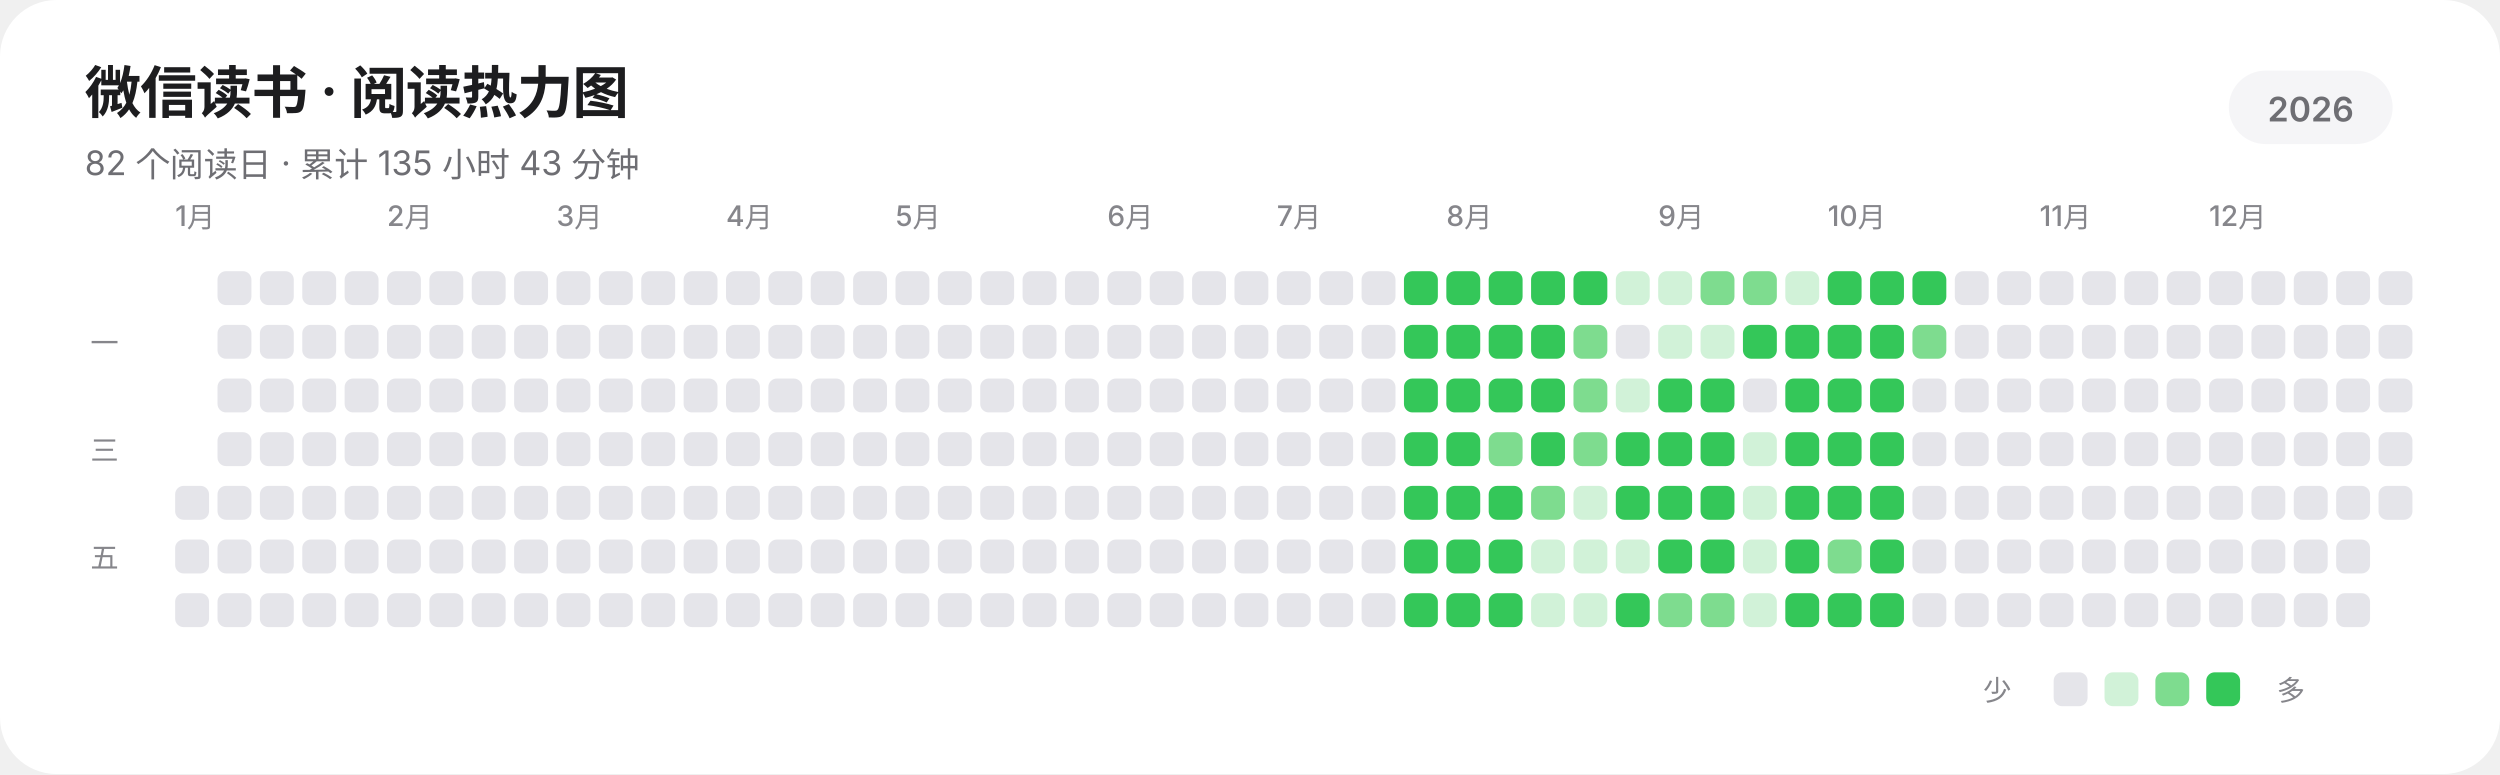
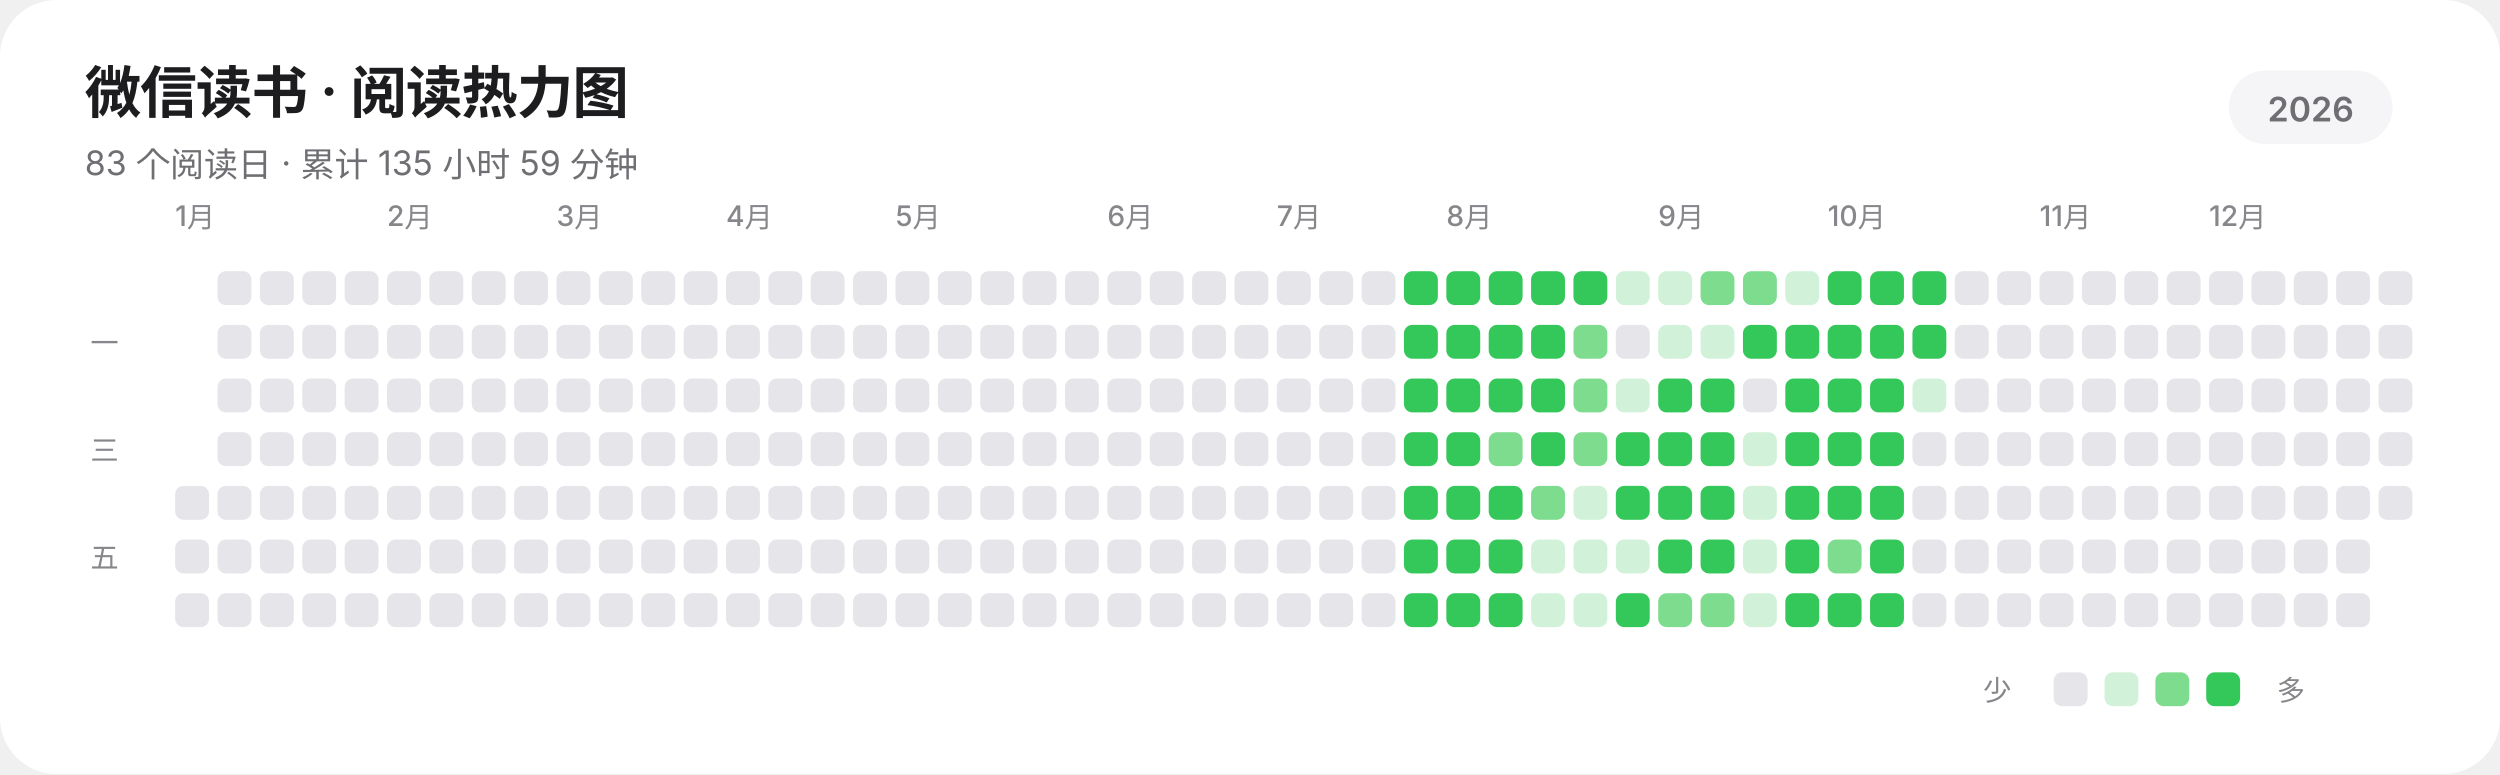
<svg xmlns="http://www.w3.org/2000/svg" width="885" height="274" viewBox="0 0 885 274" role="img" aria-labelledby="title description" shape-rendering="geometricPrecision" text-rendering="geometricPrecision">
  <rect width="885" height="274" rx="20" fill="#FFFFFF" />
  <g fill="#1D1D1F" font-family="-apple-system,BlinkMacSystemFont,'SF Pro Display','SF Pro Text','Helvetica Neue','Noto Sans SC',sans-serif">
    <text x="30" y="40" font-size="20" font-weight="600" letter-spacing="-0.35">微信读书 · 阅读热力图</text>
-     <text x="30" y="62" font-size="12" fill="#6E6E73">82 个阅读日 · 累计 135 小时 43 分钟</text>
+     <text x="30" y="62" font-size="12" fill="#6E6E73">83 个阅读日 · 累计 135 小时 59 分钟</text>
    <rect x="789" y="25" width="58" height="26" rx="13" fill="#F5F5F7" />
    <text x="818" y="43" text-anchor="middle" font-size="12" font-weight="600" fill="#6E6E73">2026</text>
    <g font-size="10" font-weight="500" fill="#86868B">
      <text x="62" y="80">1月</text>
      <text x="137" y="80">2月</text>
      <text x="197" y="80">3月</text>
      <text x="257" y="80">4月</text>
      <text x="317" y="80">5月</text>
      <text x="392" y="80">6月</text>
      <text x="452" y="80">7月</text>
      <text x="512" y="80">8月</text>
      <text x="587" y="80">9月</text>
      <text x="647" y="80">10月</text>
      <text x="722" y="80">11月</text>
      <text x="782" y="80">12月</text>
    </g>
    <g font-size="10" font-weight="500" fill="#86868B">
      <text x="32" y="125">一</text>
      <text x="32" y="163">三</text>
      <text x="32" y="201">五</text>
    </g>
  </g>
  <g>
    <rect x="62" y="172" width="12" height="12" rx="3" fill="#E5E5EA" />
    <rect x="62" y="191" width="12" height="12" rx="3" fill="#E5E5EA" />
    <rect x="62" y="210" width="12" height="12" rx="3" fill="#E5E5EA" />
    <rect x="77" y="96" width="12" height="12" rx="3" fill="#E5E5EA" />
    <rect x="77" y="115" width="12" height="12" rx="3" fill="#E5E5EA" />
    <rect x="77" y="134" width="12" height="12" rx="3" fill="#E5E5EA" />
    <rect x="77" y="153" width="12" height="12" rx="3" fill="#E5E5EA" />
    <rect x="77" y="172" width="12" height="12" rx="3" fill="#E5E5EA" />
    <rect x="77" y="191" width="12" height="12" rx="3" fill="#E5E5EA" />
    <rect x="77" y="210" width="12" height="12" rx="3" fill="#E5E5EA" />
    <rect x="92" y="96" width="12" height="12" rx="3" fill="#E5E5EA" />
    <rect x="92" y="115" width="12" height="12" rx="3" fill="#E5E5EA" />
    <rect x="92" y="134" width="12" height="12" rx="3" fill="#E5E5EA" />
    <rect x="92" y="153" width="12" height="12" rx="3" fill="#E5E5EA" />
    <rect x="92" y="172" width="12" height="12" rx="3" fill="#E5E5EA" />
    <rect x="92" y="191" width="12" height="12" rx="3" fill="#E5E5EA" />
    <rect x="92" y="210" width="12" height="12" rx="3" fill="#E5E5EA" />
    <rect x="107" y="96" width="12" height="12" rx="3" fill="#E5E5EA" />
    <rect x="107" y="115" width="12" height="12" rx="3" fill="#E5E5EA" />
    <rect x="107" y="134" width="12" height="12" rx="3" fill="#E5E5EA" />
    <rect x="107" y="153" width="12" height="12" rx="3" fill="#E5E5EA" />
    <rect x="107" y="172" width="12" height="12" rx="3" fill="#E5E5EA" />
    <rect x="107" y="191" width="12" height="12" rx="3" fill="#E5E5EA" />
    <rect x="107" y="210" width="12" height="12" rx="3" fill="#E5E5EA" />
    <rect x="122" y="96" width="12" height="12" rx="3" fill="#E5E5EA" />
    <rect x="122" y="115" width="12" height="12" rx="3" fill="#E5E5EA" />
    <rect x="122" y="134" width="12" height="12" rx="3" fill="#E5E5EA" />
    <rect x="122" y="153" width="12" height="12" rx="3" fill="#E5E5EA" />
    <rect x="122" y="172" width="12" height="12" rx="3" fill="#E5E5EA" />
    <rect x="122" y="191" width="12" height="12" rx="3" fill="#E5E5EA" />
    <rect x="122" y="210" width="12" height="12" rx="3" fill="#E5E5EA" />
    <rect x="137" y="96" width="12" height="12" rx="3" fill="#E5E5EA" />
    <rect x="137" y="115" width="12" height="12" rx="3" fill="#E5E5EA" />
    <rect x="137" y="134" width="12" height="12" rx="3" fill="#E5E5EA" />
    <rect x="137" y="153" width="12" height="12" rx="3" fill="#E5E5EA" />
    <rect x="137" y="172" width="12" height="12" rx="3" fill="#E5E5EA" />
    <rect x="137" y="191" width="12" height="12" rx="3" fill="#E5E5EA" />
    <rect x="137" y="210" width="12" height="12" rx="3" fill="#E5E5EA" />
    <rect x="152" y="96" width="12" height="12" rx="3" fill="#E5E5EA" />
    <rect x="152" y="115" width="12" height="12" rx="3" fill="#E5E5EA" />
    <rect x="152" y="134" width="12" height="12" rx="3" fill="#E5E5EA" />
    <rect x="152" y="153" width="12" height="12" rx="3" fill="#E5E5EA" />
    <rect x="152" y="172" width="12" height="12" rx="3" fill="#E5E5EA" />
    <rect x="152" y="191" width="12" height="12" rx="3" fill="#E5E5EA" />
    <rect x="152" y="210" width="12" height="12" rx="3" fill="#E5E5EA" />
    <rect x="167" y="96" width="12" height="12" rx="3" fill="#E5E5EA" />
    <rect x="167" y="115" width="12" height="12" rx="3" fill="#E5E5EA" />
    <rect x="167" y="134" width="12" height="12" rx="3" fill="#E5E5EA" />
    <rect x="167" y="153" width="12" height="12" rx="3" fill="#E5E5EA" />
    <rect x="167" y="172" width="12" height="12" rx="3" fill="#E5E5EA" />
    <rect x="167" y="191" width="12" height="12" rx="3" fill="#E5E5EA" />
    <rect x="167" y="210" width="12" height="12" rx="3" fill="#E5E5EA" />
    <rect x="182" y="96" width="12" height="12" rx="3" fill="#E5E5EA" />
    <rect x="182" y="115" width="12" height="12" rx="3" fill="#E5E5EA" />
    <rect x="182" y="134" width="12" height="12" rx="3" fill="#E5E5EA" />
    <rect x="182" y="153" width="12" height="12" rx="3" fill="#E5E5EA" />
    <rect x="182" y="172" width="12" height="12" rx="3" fill="#E5E5EA" />
    <rect x="182" y="191" width="12" height="12" rx="3" fill="#E5E5EA" />
    <rect x="182" y="210" width="12" height="12" rx="3" fill="#E5E5EA" />
    <rect x="197" y="96" width="12" height="12" rx="3" fill="#E5E5EA" />
    <rect x="197" y="115" width="12" height="12" rx="3" fill="#E5E5EA" />
    <rect x="197" y="134" width="12" height="12" rx="3" fill="#E5E5EA" />
    <rect x="197" y="153" width="12" height="12" rx="3" fill="#E5E5EA" />
    <rect x="197" y="172" width="12" height="12" rx="3" fill="#E5E5EA" />
    <rect x="197" y="191" width="12" height="12" rx="3" fill="#E5E5EA" />
    <rect x="197" y="210" width="12" height="12" rx="3" fill="#E5E5EA" />
    <rect x="212" y="96" width="12" height="12" rx="3" fill="#E5E5EA" />
    <rect x="212" y="115" width="12" height="12" rx="3" fill="#E5E5EA" />
    <rect x="212" y="134" width="12" height="12" rx="3" fill="#E5E5EA" />
    <rect x="212" y="153" width="12" height="12" rx="3" fill="#E5E5EA" />
    <rect x="212" y="172" width="12" height="12" rx="3" fill="#E5E5EA" />
    <rect x="212" y="191" width="12" height="12" rx="3" fill="#E5E5EA" />
    <rect x="212" y="210" width="12" height="12" rx="3" fill="#E5E5EA" />
    <rect x="227" y="96" width="12" height="12" rx="3" fill="#E5E5EA" />
    <rect x="227" y="115" width="12" height="12" rx="3" fill="#E5E5EA" />
    <rect x="227" y="134" width="12" height="12" rx="3" fill="#E5E5EA" />
    <rect x="227" y="153" width="12" height="12" rx="3" fill="#E5E5EA" />
    <rect x="227" y="172" width="12" height="12" rx="3" fill="#E5E5EA" />
    <rect x="227" y="191" width="12" height="12" rx="3" fill="#E5E5EA" />
    <rect x="227" y="210" width="12" height="12" rx="3" fill="#E5E5EA" />
    <rect x="242" y="96" width="12" height="12" rx="3" fill="#E5E5EA" />
    <rect x="242" y="115" width="12" height="12" rx="3" fill="#E5E5EA" />
    <rect x="242" y="134" width="12" height="12" rx="3" fill="#E5E5EA" />
    <rect x="242" y="153" width="12" height="12" rx="3" fill="#E5E5EA" />
    <rect x="242" y="172" width="12" height="12" rx="3" fill="#E5E5EA" />
    <rect x="242" y="191" width="12" height="12" rx="3" fill="#E5E5EA" />
    <rect x="242" y="210" width="12" height="12" rx="3" fill="#E5E5EA" />
    <rect x="257" y="96" width="12" height="12" rx="3" fill="#E5E5EA" />
    <rect x="257" y="115" width="12" height="12" rx="3" fill="#E5E5EA" />
    <rect x="257" y="134" width="12" height="12" rx="3" fill="#E5E5EA" />
    <rect x="257" y="153" width="12" height="12" rx="3" fill="#E5E5EA" />
    <rect x="257" y="172" width="12" height="12" rx="3" fill="#E5E5EA" />
    <rect x="257" y="191" width="12" height="12" rx="3" fill="#E5E5EA" />
    <rect x="257" y="210" width="12" height="12" rx="3" fill="#E5E5EA" />
    <rect x="272" y="96" width="12" height="12" rx="3" fill="#E5E5EA" />
    <rect x="272" y="115" width="12" height="12" rx="3" fill="#E5E5EA" />
    <rect x="272" y="134" width="12" height="12" rx="3" fill="#E5E5EA" />
    <rect x="272" y="153" width="12" height="12" rx="3" fill="#E5E5EA" />
    <rect x="272" y="172" width="12" height="12" rx="3" fill="#E5E5EA" />
    <rect x="272" y="191" width="12" height="12" rx="3" fill="#E5E5EA" />
    <rect x="272" y="210" width="12" height="12" rx="3" fill="#E5E5EA" />
    <rect x="287" y="96" width="12" height="12" rx="3" fill="#E5E5EA" />
    <rect x="287" y="115" width="12" height="12" rx="3" fill="#E5E5EA" />
    <rect x="287" y="134" width="12" height="12" rx="3" fill="#E5E5EA" />
    <rect x="287" y="153" width="12" height="12" rx="3" fill="#E5E5EA" />
    <rect x="287" y="172" width="12" height="12" rx="3" fill="#E5E5EA" />
    <rect x="287" y="191" width="12" height="12" rx="3" fill="#E5E5EA" />
    <rect x="287" y="210" width="12" height="12" rx="3" fill="#E5E5EA" />
    <rect x="302" y="96" width="12" height="12" rx="3" fill="#E5E5EA" />
    <rect x="302" y="115" width="12" height="12" rx="3" fill="#E5E5EA" />
    <rect x="302" y="134" width="12" height="12" rx="3" fill="#E5E5EA" />
    <rect x="302" y="153" width="12" height="12" rx="3" fill="#E5E5EA" />
    <rect x="302" y="172" width="12" height="12" rx="3" fill="#E5E5EA" />
    <rect x="302" y="191" width="12" height="12" rx="3" fill="#E5E5EA" />
    <rect x="302" y="210" width="12" height="12" rx="3" fill="#E5E5EA" />
    <rect x="317" y="96" width="12" height="12" rx="3" fill="#E5E5EA" />
    <rect x="317" y="115" width="12" height="12" rx="3" fill="#E5E5EA" />
    <rect x="317" y="134" width="12" height="12" rx="3" fill="#E5E5EA" />
    <rect x="317" y="153" width="12" height="12" rx="3" fill="#E5E5EA" />
    <rect x="317" y="172" width="12" height="12" rx="3" fill="#E5E5EA" />
    <rect x="317" y="191" width="12" height="12" rx="3" fill="#E5E5EA" />
    <rect x="317" y="210" width="12" height="12" rx="3" fill="#E5E5EA" />
    <rect x="332" y="96" width="12" height="12" rx="3" fill="#E5E5EA" />
    <rect x="332" y="115" width="12" height="12" rx="3" fill="#E5E5EA" />
    <rect x="332" y="134" width="12" height="12" rx="3" fill="#E5E5EA" />
    <rect x="332" y="153" width="12" height="12" rx="3" fill="#E5E5EA" />
    <rect x="332" y="172" width="12" height="12" rx="3" fill="#E5E5EA" />
    <rect x="332" y="191" width="12" height="12" rx="3" fill="#E5E5EA" />
    <rect x="332" y="210" width="12" height="12" rx="3" fill="#E5E5EA" />
    <rect x="347" y="96" width="12" height="12" rx="3" fill="#E5E5EA" />
    <rect x="347" y="115" width="12" height="12" rx="3" fill="#E5E5EA" />
    <rect x="347" y="134" width="12" height="12" rx="3" fill="#E5E5EA" />
    <rect x="347" y="153" width="12" height="12" rx="3" fill="#E5E5EA" />
    <rect x="347" y="172" width="12" height="12" rx="3" fill="#E5E5EA" />
    <rect x="347" y="191" width="12" height="12" rx="3" fill="#E5E5EA" />
    <rect x="347" y="210" width="12" height="12" rx="3" fill="#E5E5EA" />
    <rect x="362" y="96" width="12" height="12" rx="3" fill="#E5E5EA" />
    <rect x="362" y="115" width="12" height="12" rx="3" fill="#E5E5EA" />
    <rect x="362" y="134" width="12" height="12" rx="3" fill="#E5E5EA" />
    <rect x="362" y="153" width="12" height="12" rx="3" fill="#E5E5EA" />
    <rect x="362" y="172" width="12" height="12" rx="3" fill="#E5E5EA" />
    <rect x="362" y="191" width="12" height="12" rx="3" fill="#E5E5EA" />
    <rect x="362" y="210" width="12" height="12" rx="3" fill="#E5E5EA" />
    <rect x="377" y="96" width="12" height="12" rx="3" fill="#E5E5EA" />
    <rect x="377" y="115" width="12" height="12" rx="3" fill="#E5E5EA" />
    <rect x="377" y="134" width="12" height="12" rx="3" fill="#E5E5EA" />
    <rect x="377" y="153" width="12" height="12" rx="3" fill="#E5E5EA" />
    <rect x="377" y="172" width="12" height="12" rx="3" fill="#E5E5EA" />
    <rect x="377" y="191" width="12" height="12" rx="3" fill="#E5E5EA" />
    <rect x="377" y="210" width="12" height="12" rx="3" fill="#E5E5EA" />
    <rect x="392" y="96" width="12" height="12" rx="3" fill="#E5E5EA" />
    <rect x="392" y="115" width="12" height="12" rx="3" fill="#E5E5EA" />
    <rect x="392" y="134" width="12" height="12" rx="3" fill="#E5E5EA" />
    <rect x="392" y="153" width="12" height="12" rx="3" fill="#E5E5EA" />
    <rect x="392" y="172" width="12" height="12" rx="3" fill="#E5E5EA" />
    <rect x="392" y="191" width="12" height="12" rx="3" fill="#E5E5EA" />
    <rect x="392" y="210" width="12" height="12" rx="3" fill="#E5E5EA" />
    <rect x="407" y="96" width="12" height="12" rx="3" fill="#E5E5EA" />
    <rect x="407" y="115" width="12" height="12" rx="3" fill="#E5E5EA" />
    <rect x="407" y="134" width="12" height="12" rx="3" fill="#E5E5EA" />
    <rect x="407" y="153" width="12" height="12" rx="3" fill="#E5E5EA" />
    <rect x="407" y="172" width="12" height="12" rx="3" fill="#E5E5EA" />
    <rect x="407" y="191" width="12" height="12" rx="3" fill="#E5E5EA" />
    <rect x="407" y="210" width="12" height="12" rx="3" fill="#E5E5EA" />
    <rect x="422" y="96" width="12" height="12" rx="3" fill="#E5E5EA" />
    <rect x="422" y="115" width="12" height="12" rx="3" fill="#E5E5EA" />
    <rect x="422" y="134" width="12" height="12" rx="3" fill="#E5E5EA" />
    <rect x="422" y="153" width="12" height="12" rx="3" fill="#E5E5EA" />
    <rect x="422" y="172" width="12" height="12" rx="3" fill="#E5E5EA" />
    <rect x="422" y="191" width="12" height="12" rx="3" fill="#E5E5EA" />
    <rect x="422" y="210" width="12" height="12" rx="3" fill="#E5E5EA" />
    <rect x="437" y="96" width="12" height="12" rx="3" fill="#E5E5EA" />
    <rect x="437" y="115" width="12" height="12" rx="3" fill="#E5E5EA" />
    <rect x="437" y="134" width="12" height="12" rx="3" fill="#E5E5EA" />
    <rect x="437" y="153" width="12" height="12" rx="3" fill="#E5E5EA" />
    <rect x="437" y="172" width="12" height="12" rx="3" fill="#E5E5EA" />
    <rect x="437" y="191" width="12" height="12" rx="3" fill="#E5E5EA" />
    <rect x="437" y="210" width="12" height="12" rx="3" fill="#E5E5EA" />
    <rect x="452" y="96" width="12" height="12" rx="3" fill="#E5E5EA" />
    <rect x="452" y="115" width="12" height="12" rx="3" fill="#E5E5EA" />
    <rect x="452" y="134" width="12" height="12" rx="3" fill="#E5E5EA" />
    <rect x="452" y="153" width="12" height="12" rx="3" fill="#E5E5EA" />
    <rect x="452" y="172" width="12" height="12" rx="3" fill="#E5E5EA" />
    <rect x="452" y="191" width="12" height="12" rx="3" fill="#E5E5EA" />
    <rect x="452" y="210" width="12" height="12" rx="3" fill="#E5E5EA" />
    <rect x="467" y="96" width="12" height="12" rx="3" fill="#E5E5EA" />
    <rect x="467" y="115" width="12" height="12" rx="3" fill="#E5E5EA" />
    <rect x="467" y="134" width="12" height="12" rx="3" fill="#E5E5EA" />
    <rect x="467" y="153" width="12" height="12" rx="3" fill="#E5E5EA" />
    <rect x="467" y="172" width="12" height="12" rx="3" fill="#E5E5EA" />
    <rect x="467" y="191" width="12" height="12" rx="3" fill="#E5E5EA" />
    <rect x="467" y="210" width="12" height="12" rx="3" fill="#E5E5EA" />
    <rect x="482" y="96" width="12" height="12" rx="3" fill="#E5E5EA" />
    <rect x="482" y="115" width="12" height="12" rx="3" fill="#E5E5EA" />
    <rect x="482" y="134" width="12" height="12" rx="3" fill="#E5E5EA" />
    <rect x="482" y="153" width="12" height="12" rx="3" fill="#E5E5EA" />
    <rect x="482" y="172" width="12" height="12" rx="3" fill="#E5E5EA" />
    <rect x="482" y="191" width="12" height="12" rx="3" fill="#E5E5EA" />
    <rect x="482" y="210" width="12" height="12" rx="3" fill="#E5E5EA" />
    <rect x="497" y="96" width="12" height="12" rx="3" fill="#34C759" />
    <rect x="497" y="115" width="12" height="12" rx="3" fill="#34C759" />
    <rect x="497" y="134" width="12" height="12" rx="3" fill="#34C759" />
    <rect x="497" y="153" width="12" height="12" rx="3" fill="#34C759" />
    <rect x="497" y="172" width="12" height="12" rx="3" fill="#34C759" />
    <rect x="497" y="191" width="12" height="12" rx="3" fill="#34C759" />
    <rect x="497" y="210" width="12" height="12" rx="3" fill="#34C759" />
    <rect x="512" y="96" width="12" height="12" rx="3" fill="#34C759" />
    <rect x="512" y="115" width="12" height="12" rx="3" fill="#34C759" />
    <rect x="512" y="134" width="12" height="12" rx="3" fill="#34C759" />
    <rect x="512" y="153" width="12" height="12" rx="3" fill="#34C759" />
    <rect x="512" y="172" width="12" height="12" rx="3" fill="#34C759" />
    <rect x="512" y="191" width="12" height="12" rx="3" fill="#34C759" />
    <rect x="512" y="210" width="12" height="12" rx="3" fill="#34C759" />
    <rect x="527" y="96" width="12" height="12" rx="3" fill="#34C759" />
    <rect x="527" y="115" width="12" height="12" rx="3" fill="#34C759" />
    <rect x="527" y="134" width="12" height="12" rx="3" fill="#34C759" />
    <rect x="527" y="153" width="12" height="12" rx="3" fill="#7EDC8F" />
    <rect x="527" y="172" width="12" height="12" rx="3" fill="#34C759" />
    <rect x="527" y="191" width="12" height="12" rx="3" fill="#34C759" />
    <rect x="527" y="210" width="12" height="12" rx="3" fill="#34C759" />
    <rect x="542" y="96" width="12" height="12" rx="3" fill="#34C759" />
    <rect x="542" y="115" width="12" height="12" rx="3" fill="#34C759" />
    <rect x="542" y="134" width="12" height="12" rx="3" fill="#34C759" />
    <rect x="542" y="153" width="12" height="12" rx="3" fill="#34C759" />
    <rect x="542" y="172" width="12" height="12" rx="3" fill="#7EDC8F" />
    <rect x="542" y="191" width="12" height="12" rx="3" fill="#D1F2D8" />
    <rect x="542" y="210" width="12" height="12" rx="3" fill="#D1F2D8" />
    <rect x="557" y="96" width="12" height="12" rx="3" fill="#34C759" />
    <rect x="557" y="115" width="12" height="12" rx="3" fill="#7EDC8F" />
    <rect x="557" y="134" width="12" height="12" rx="3" fill="#7EDC8F" />
    <rect x="557" y="153" width="12" height="12" rx="3" fill="#7EDC8F" />
    <rect x="557" y="172" width="12" height="12" rx="3" fill="#D1F2D8" />
    <rect x="557" y="191" width="12" height="12" rx="3" fill="#D1F2D8" />
    <rect x="557" y="210" width="12" height="12" rx="3" fill="#D1F2D8" />
    <rect x="572" y="96" width="12" height="12" rx="3" fill="#D1F2D8" />
    <rect x="572" y="115" width="12" height="12" rx="3" fill="#E5E5EA" />
    <rect x="572" y="134" width="12" height="12" rx="3" fill="#D1F2D8" />
    <rect x="572" y="153" width="12" height="12" rx="3" fill="#34C759" />
    <rect x="572" y="172" width="12" height="12" rx="3" fill="#34C759" />
    <rect x="572" y="191" width="12" height="12" rx="3" fill="#D1F2D8" />
    <rect x="572" y="210" width="12" height="12" rx="3" fill="#34C759" />
    <rect x="587" y="96" width="12" height="12" rx="3" fill="#D1F2D8" />
    <rect x="587" y="115" width="12" height="12" rx="3" fill="#D1F2D8" />
    <rect x="587" y="134" width="12" height="12" rx="3" fill="#34C759" />
    <rect x="587" y="153" width="12" height="12" rx="3" fill="#34C759" />
    <rect x="587" y="172" width="12" height="12" rx="3" fill="#34C759" />
    <rect x="587" y="191" width="12" height="12" rx="3" fill="#34C759" />
    <rect x="587" y="210" width="12" height="12" rx="3" fill="#7EDC8F" />
    <rect x="602" y="96" width="12" height="12" rx="3" fill="#7EDC8F" />
    <rect x="602" y="115" width="12" height="12" rx="3" fill="#D1F2D8" />
    <rect x="602" y="134" width="12" height="12" rx="3" fill="#34C759" />
    <rect x="602" y="153" width="12" height="12" rx="3" fill="#34C759" />
    <rect x="602" y="172" width="12" height="12" rx="3" fill="#34C759" />
    <rect x="602" y="191" width="12" height="12" rx="3" fill="#34C759" />
    <rect x="602" y="210" width="12" height="12" rx="3" fill="#7EDC8F" />
    <rect x="617" y="96" width="12" height="12" rx="3" fill="#7EDC8F" />
    <rect x="617" y="115" width="12" height="12" rx="3" fill="#34C759" />
    <rect x="617" y="134" width="12" height="12" rx="3" fill="#E5E5EA" />
    <rect x="617" y="153" width="12" height="12" rx="3" fill="#D1F2D8" />
    <rect x="617" y="172" width="12" height="12" rx="3" fill="#D1F2D8" />
    <rect x="617" y="191" width="12" height="12" rx="3" fill="#D1F2D8" />
    <rect x="617" y="210" width="12" height="12" rx="3" fill="#D1F2D8" />
    <rect x="632" y="96" width="12" height="12" rx="3" fill="#D1F2D8" />
    <rect x="632" y="115" width="12" height="12" rx="3" fill="#34C759" />
    <rect x="632" y="134" width="12" height="12" rx="3" fill="#34C759" />
    <rect x="632" y="153" width="12" height="12" rx="3" fill="#34C759" />
    <rect x="632" y="172" width="12" height="12" rx="3" fill="#34C759" />
    <rect x="632" y="191" width="12" height="12" rx="3" fill="#34C759" />
    <rect x="632" y="210" width="12" height="12" rx="3" fill="#34C759" />
    <rect x="647" y="96" width="12" height="12" rx="3" fill="#34C759" />
    <rect x="647" y="115" width="12" height="12" rx="3" fill="#34C759" />
    <rect x="647" y="134" width="12" height="12" rx="3" fill="#34C759" />
    <rect x="647" y="153" width="12" height="12" rx="3" fill="#34C759" />
    <rect x="647" y="172" width="12" height="12" rx="3" fill="#34C759" />
    <rect x="647" y="191" width="12" height="12" rx="3" fill="#7EDC8F" />
    <rect x="647" y="210" width="12" height="12" rx="3" fill="#34C759" />
    <rect x="662" y="96" width="12" height="12" rx="3" fill="#34C759" />
    <rect x="662" y="115" width="12" height="12" rx="3" fill="#34C759" />
    <rect x="662" y="134" width="12" height="12" rx="3" fill="#34C759" />
    <rect x="662" y="153" width="12" height="12" rx="3" fill="#34C759" />
    <rect x="662" y="172" width="12" height="12" rx="3" fill="#34C759" />
    <rect x="662" y="191" width="12" height="12" rx="3" fill="#34C759" />
    <rect x="662" y="210" width="12" height="12" rx="3" fill="#34C759" />
    <rect x="677" y="96" width="12" height="12" rx="3" fill="#34C759" />
-     <rect x="677" y="115" width="12" height="12" rx="3" fill="#7EDC8F" />
-     <rect x="677" y="134" width="12" height="12" rx="3" fill="#E5E5EA" />
+     <rect x="677" y="115" width="12" height="12" rx="3" fill="#34C759" />
+     <rect x="677" y="134" width="12" height="12" rx="3" fill="#D1F2D8" />
    <rect x="677" y="153" width="12" height="12" rx="3" fill="#E5E5EA" />
    <rect x="677" y="172" width="12" height="12" rx="3" fill="#E5E5EA" />
    <rect x="677" y="191" width="12" height="12" rx="3" fill="#E5E5EA" />
    <rect x="677" y="210" width="12" height="12" rx="3" fill="#E5E5EA" />
    <rect x="692" y="96" width="12" height="12" rx="3" fill="#E5E5EA" />
    <rect x="692" y="115" width="12" height="12" rx="3" fill="#E5E5EA" />
    <rect x="692" y="134" width="12" height="12" rx="3" fill="#E5E5EA" />
    <rect x="692" y="153" width="12" height="12" rx="3" fill="#E5E5EA" />
    <rect x="692" y="172" width="12" height="12" rx="3" fill="#E5E5EA" />
    <rect x="692" y="191" width="12" height="12" rx="3" fill="#E5E5EA" />
    <rect x="692" y="210" width="12" height="12" rx="3" fill="#E5E5EA" />
    <rect x="707" y="96" width="12" height="12" rx="3" fill="#E5E5EA" />
    <rect x="707" y="115" width="12" height="12" rx="3" fill="#E5E5EA" />
    <rect x="707" y="134" width="12" height="12" rx="3" fill="#E5E5EA" />
    <rect x="707" y="153" width="12" height="12" rx="3" fill="#E5E5EA" />
    <rect x="707" y="172" width="12" height="12" rx="3" fill="#E5E5EA" />
    <rect x="707" y="191" width="12" height="12" rx="3" fill="#E5E5EA" />
    <rect x="707" y="210" width="12" height="12" rx="3" fill="#E5E5EA" />
    <rect x="722" y="96" width="12" height="12" rx="3" fill="#E5E5EA" />
    <rect x="722" y="115" width="12" height="12" rx="3" fill="#E5E5EA" />
    <rect x="722" y="134" width="12" height="12" rx="3" fill="#E5E5EA" />
    <rect x="722" y="153" width="12" height="12" rx="3" fill="#E5E5EA" />
    <rect x="722" y="172" width="12" height="12" rx="3" fill="#E5E5EA" />
    <rect x="722" y="191" width="12" height="12" rx="3" fill="#E5E5EA" />
    <rect x="722" y="210" width="12" height="12" rx="3" fill="#E5E5EA" />
    <rect x="737" y="96" width="12" height="12" rx="3" fill="#E5E5EA" />
    <rect x="737" y="115" width="12" height="12" rx="3" fill="#E5E5EA" />
    <rect x="737" y="134" width="12" height="12" rx="3" fill="#E5E5EA" />
    <rect x="737" y="153" width="12" height="12" rx="3" fill="#E5E5EA" />
    <rect x="737" y="172" width="12" height="12" rx="3" fill="#E5E5EA" />
    <rect x="737" y="191" width="12" height="12" rx="3" fill="#E5E5EA" />
    <rect x="737" y="210" width="12" height="12" rx="3" fill="#E5E5EA" />
    <rect x="752" y="96" width="12" height="12" rx="3" fill="#E5E5EA" />
    <rect x="752" y="115" width="12" height="12" rx="3" fill="#E5E5EA" />
    <rect x="752" y="134" width="12" height="12" rx="3" fill="#E5E5EA" />
    <rect x="752" y="153" width="12" height="12" rx="3" fill="#E5E5EA" />
    <rect x="752" y="172" width="12" height="12" rx="3" fill="#E5E5EA" />
    <rect x="752" y="191" width="12" height="12" rx="3" fill="#E5E5EA" />
    <rect x="752" y="210" width="12" height="12" rx="3" fill="#E5E5EA" />
    <rect x="767" y="96" width="12" height="12" rx="3" fill="#E5E5EA" />
    <rect x="767" y="115" width="12" height="12" rx="3" fill="#E5E5EA" />
    <rect x="767" y="134" width="12" height="12" rx="3" fill="#E5E5EA" />
    <rect x="767" y="153" width="12" height="12" rx="3" fill="#E5E5EA" />
    <rect x="767" y="172" width="12" height="12" rx="3" fill="#E5E5EA" />
    <rect x="767" y="191" width="12" height="12" rx="3" fill="#E5E5EA" />
    <rect x="767" y="210" width="12" height="12" rx="3" fill="#E5E5EA" />
    <rect x="782" y="96" width="12" height="12" rx="3" fill="#E5E5EA" />
    <rect x="782" y="115" width="12" height="12" rx="3" fill="#E5E5EA" />
    <rect x="782" y="134" width="12" height="12" rx="3" fill="#E5E5EA" />
    <rect x="782" y="153" width="12" height="12" rx="3" fill="#E5E5EA" />
    <rect x="782" y="172" width="12" height="12" rx="3" fill="#E5E5EA" />
    <rect x="782" y="191" width="12" height="12" rx="3" fill="#E5E5EA" />
    <rect x="782" y="210" width="12" height="12" rx="3" fill="#E5E5EA" />
    <rect x="797" y="96" width="12" height="12" rx="3" fill="#E5E5EA" />
    <rect x="797" y="115" width="12" height="12" rx="3" fill="#E5E5EA" />
    <rect x="797" y="134" width="12" height="12" rx="3" fill="#E5E5EA" />
    <rect x="797" y="153" width="12" height="12" rx="3" fill="#E5E5EA" />
    <rect x="797" y="172" width="12" height="12" rx="3" fill="#E5E5EA" />
    <rect x="797" y="191" width="12" height="12" rx="3" fill="#E5E5EA" />
    <rect x="797" y="210" width="12" height="12" rx="3" fill="#E5E5EA" />
    <rect x="812" y="96" width="12" height="12" rx="3" fill="#E5E5EA" />
    <rect x="812" y="115" width="12" height="12" rx="3" fill="#E5E5EA" />
    <rect x="812" y="134" width="12" height="12" rx="3" fill="#E5E5EA" />
    <rect x="812" y="153" width="12" height="12" rx="3" fill="#E5E5EA" />
    <rect x="812" y="172" width="12" height="12" rx="3" fill="#E5E5EA" />
    <rect x="812" y="191" width="12" height="12" rx="3" fill="#E5E5EA" />
    <rect x="812" y="210" width="12" height="12" rx="3" fill="#E5E5EA" />
    <rect x="827" y="96" width="12" height="12" rx="3" fill="#E5E5EA" />
    <rect x="827" y="115" width="12" height="12" rx="3" fill="#E5E5EA" />
    <rect x="827" y="134" width="12" height="12" rx="3" fill="#E5E5EA" />
    <rect x="827" y="153" width="12" height="12" rx="3" fill="#E5E5EA" />
    <rect x="827" y="172" width="12" height="12" rx="3" fill="#E5E5EA" />
    <rect x="827" y="191" width="12" height="12" rx="3" fill="#E5E5EA" />
    <rect x="827" y="210" width="12" height="12" rx="3" fill="#E5E5EA" />
    <rect x="842" y="96" width="12" height="12" rx="3" fill="#E5E5EA" />
    <rect x="842" y="115" width="12" height="12" rx="3" fill="#E5E5EA" />
    <rect x="842" y="134" width="12" height="12" rx="3" fill="#E5E5EA" />
    <rect x="842" y="153" width="12" height="12" rx="3" fill="#E5E5EA" />
    <rect x="842" y="172" width="12" height="12" rx="3" fill="#E5E5EA" />
  </g>
  <g fill="#86868B" font-family="-apple-system,BlinkMacSystemFont,'SF Pro Text','Helvetica Neue','Noto Sans SC',sans-serif" font-size="10" font-weight="500">
    <text x="702" y="248">少</text>
    <rect x="727" y="238" width="12" height="12" rx="3" fill="#E5E5EA" />
    <rect x="745" y="238" width="12" height="12" rx="3" fill="#D1F2D8" />
    <rect x="763" y="238" width="12" height="12" rx="3" fill="#7EDC8F" />
    <rect x="781" y="238" width="12" height="12" rx="3" fill="#34C759" />
    <text x="806" y="248">多</text>
  </g>
</svg>
